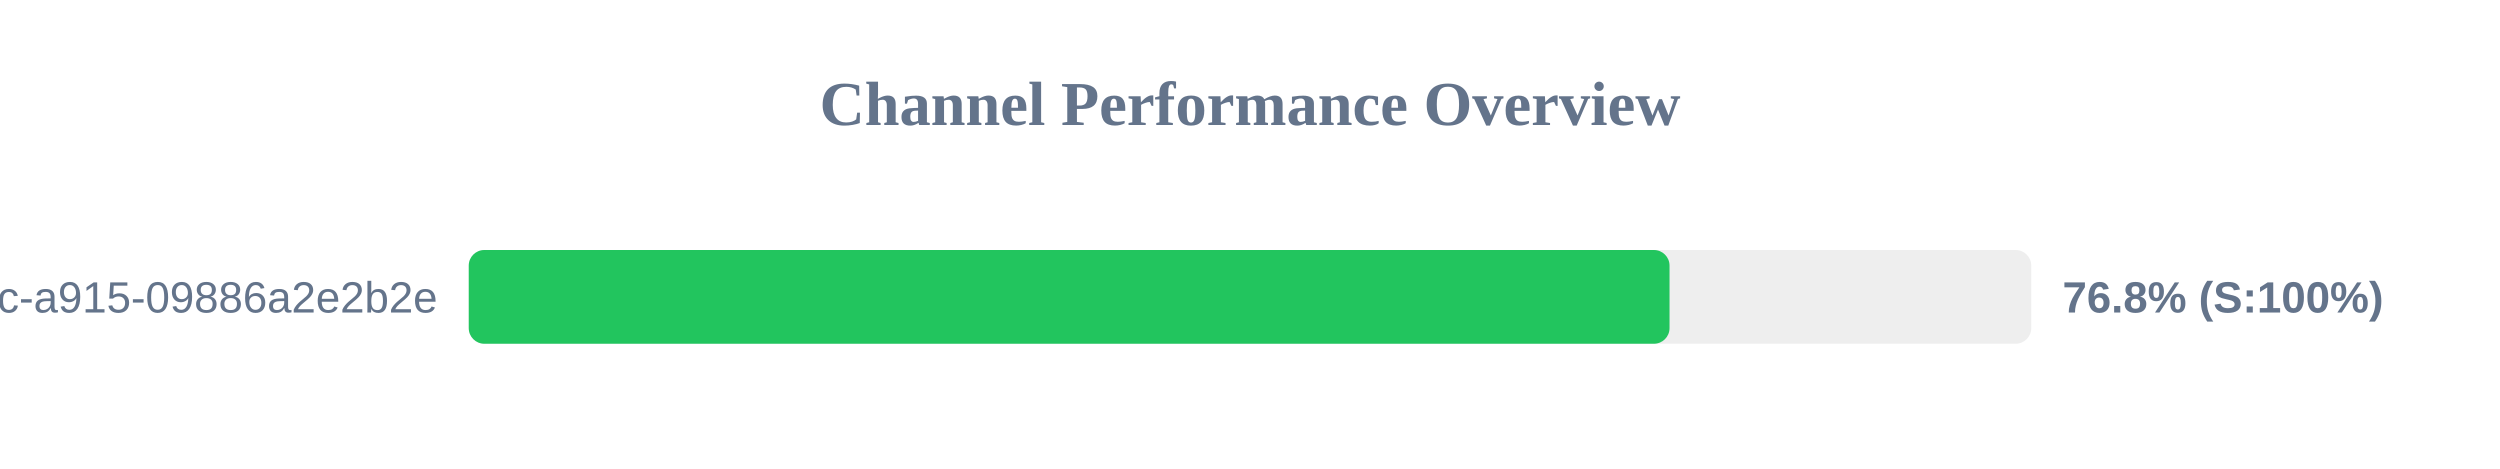
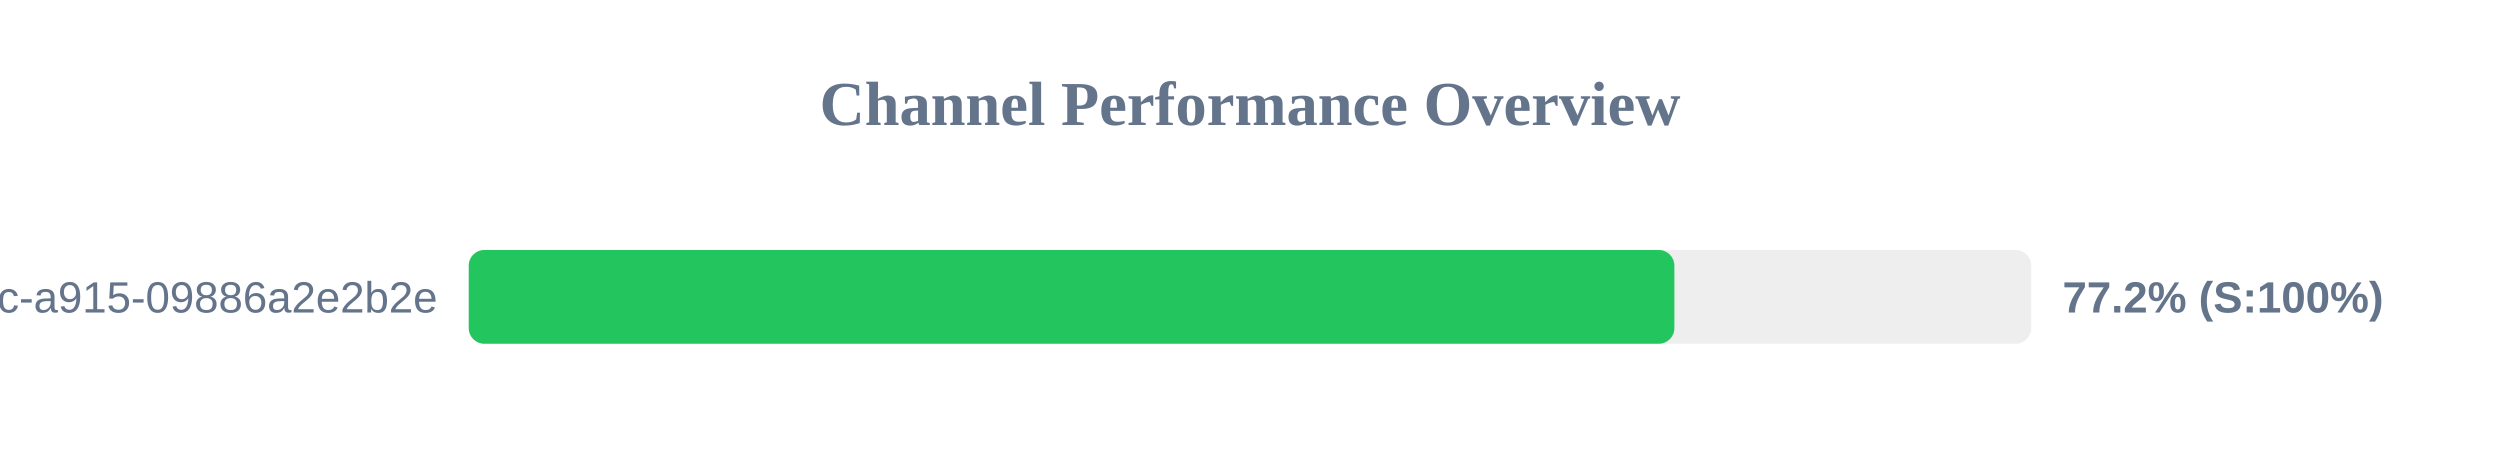
<svg xmlns="http://www.w3.org/2000/svg" width="800" height="150" version="1.1">
  <style>
        .row { font: 14px Arial; fill: #64748b; }
        .score { font: bold 14px Arial; fill: #64748b; }
    </style>
  <text x="400" y="40" text-anchor="middle" font-size="20px" font-weight="bold" fill="#64748b">Channel Performance Overview</text>
  <rect x="150" y="80" width="500" height="30" fill="#eee" rx="5" />
-   <rect x="150" y="80" width="384.25" height="30" fill="#22c55e" rx="5" />
+   <rect x="150" y="80" width="385.8" height="30" fill="#22c55e" rx="5" />
  <text x="140" y="100" text-anchor="end" class="row">?uuid=52816135-d3bc-46bc-a915-09886a2e2b2e</text>
-   <text x="660" y="100" text-anchor="start" class="score">76.8% (S:100%)</text>
+   <text x="660" y="100" text-anchor="start" class="score">77.2% (S:100%)</text>
</svg>
